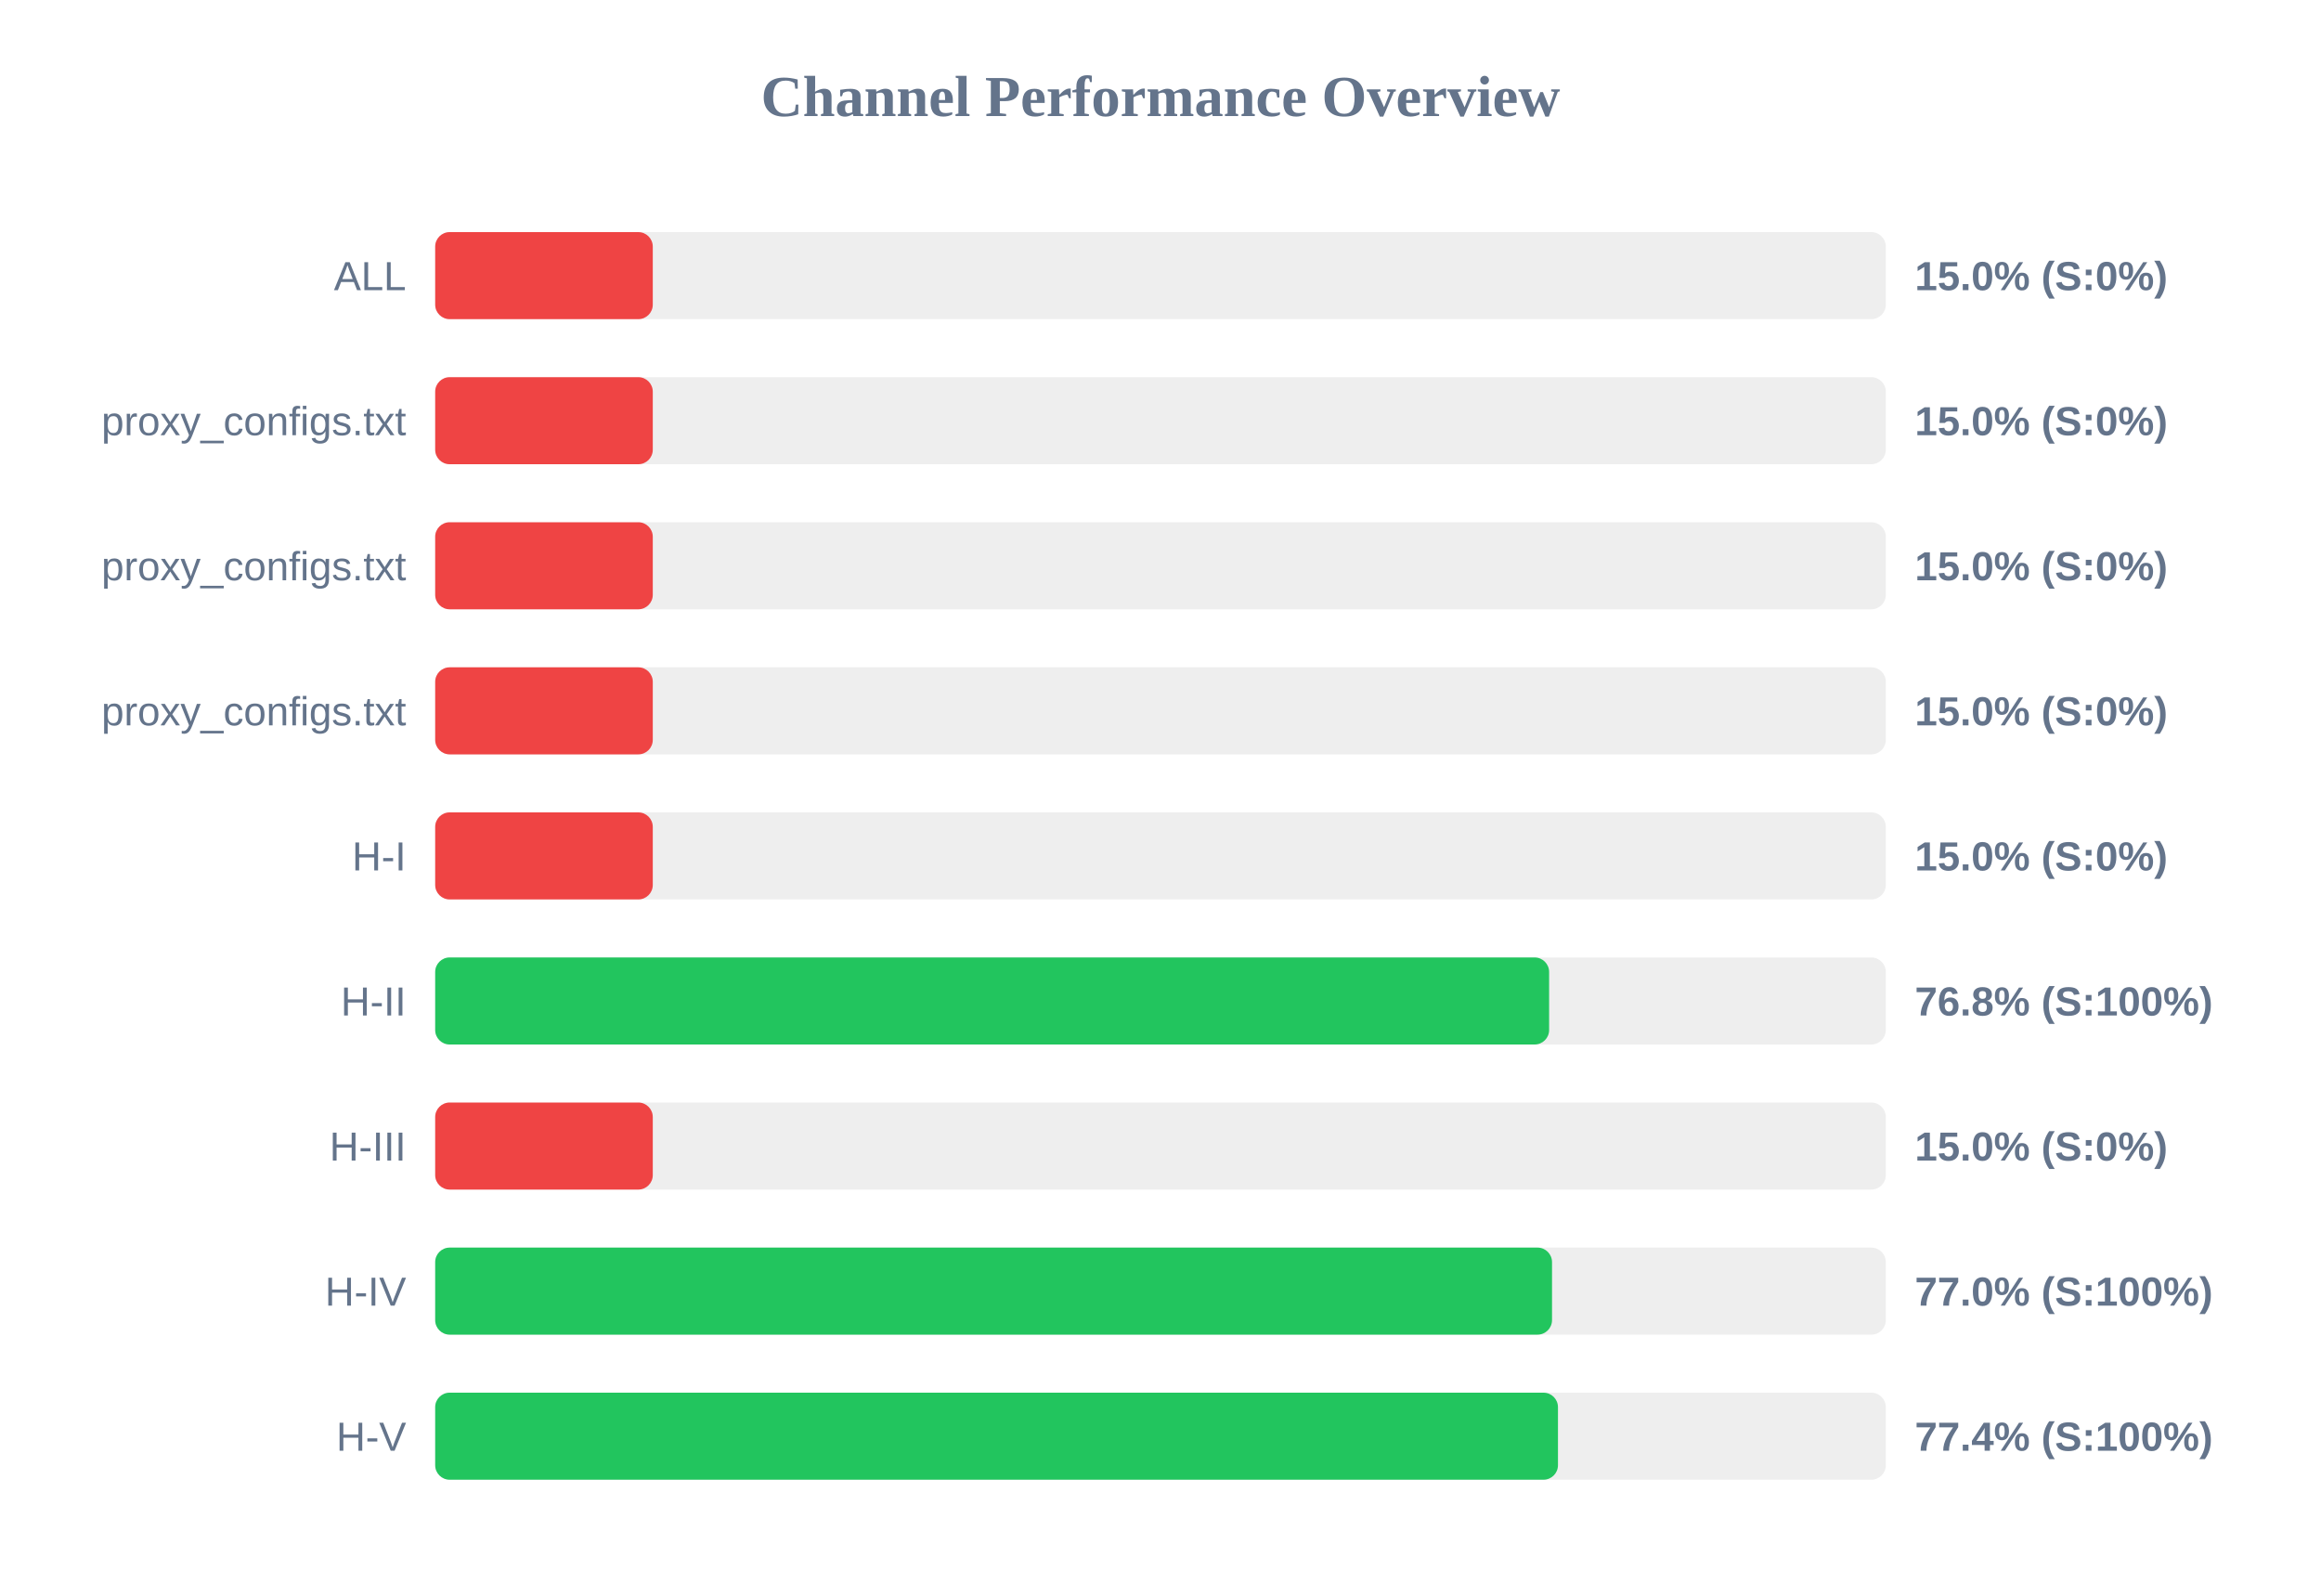
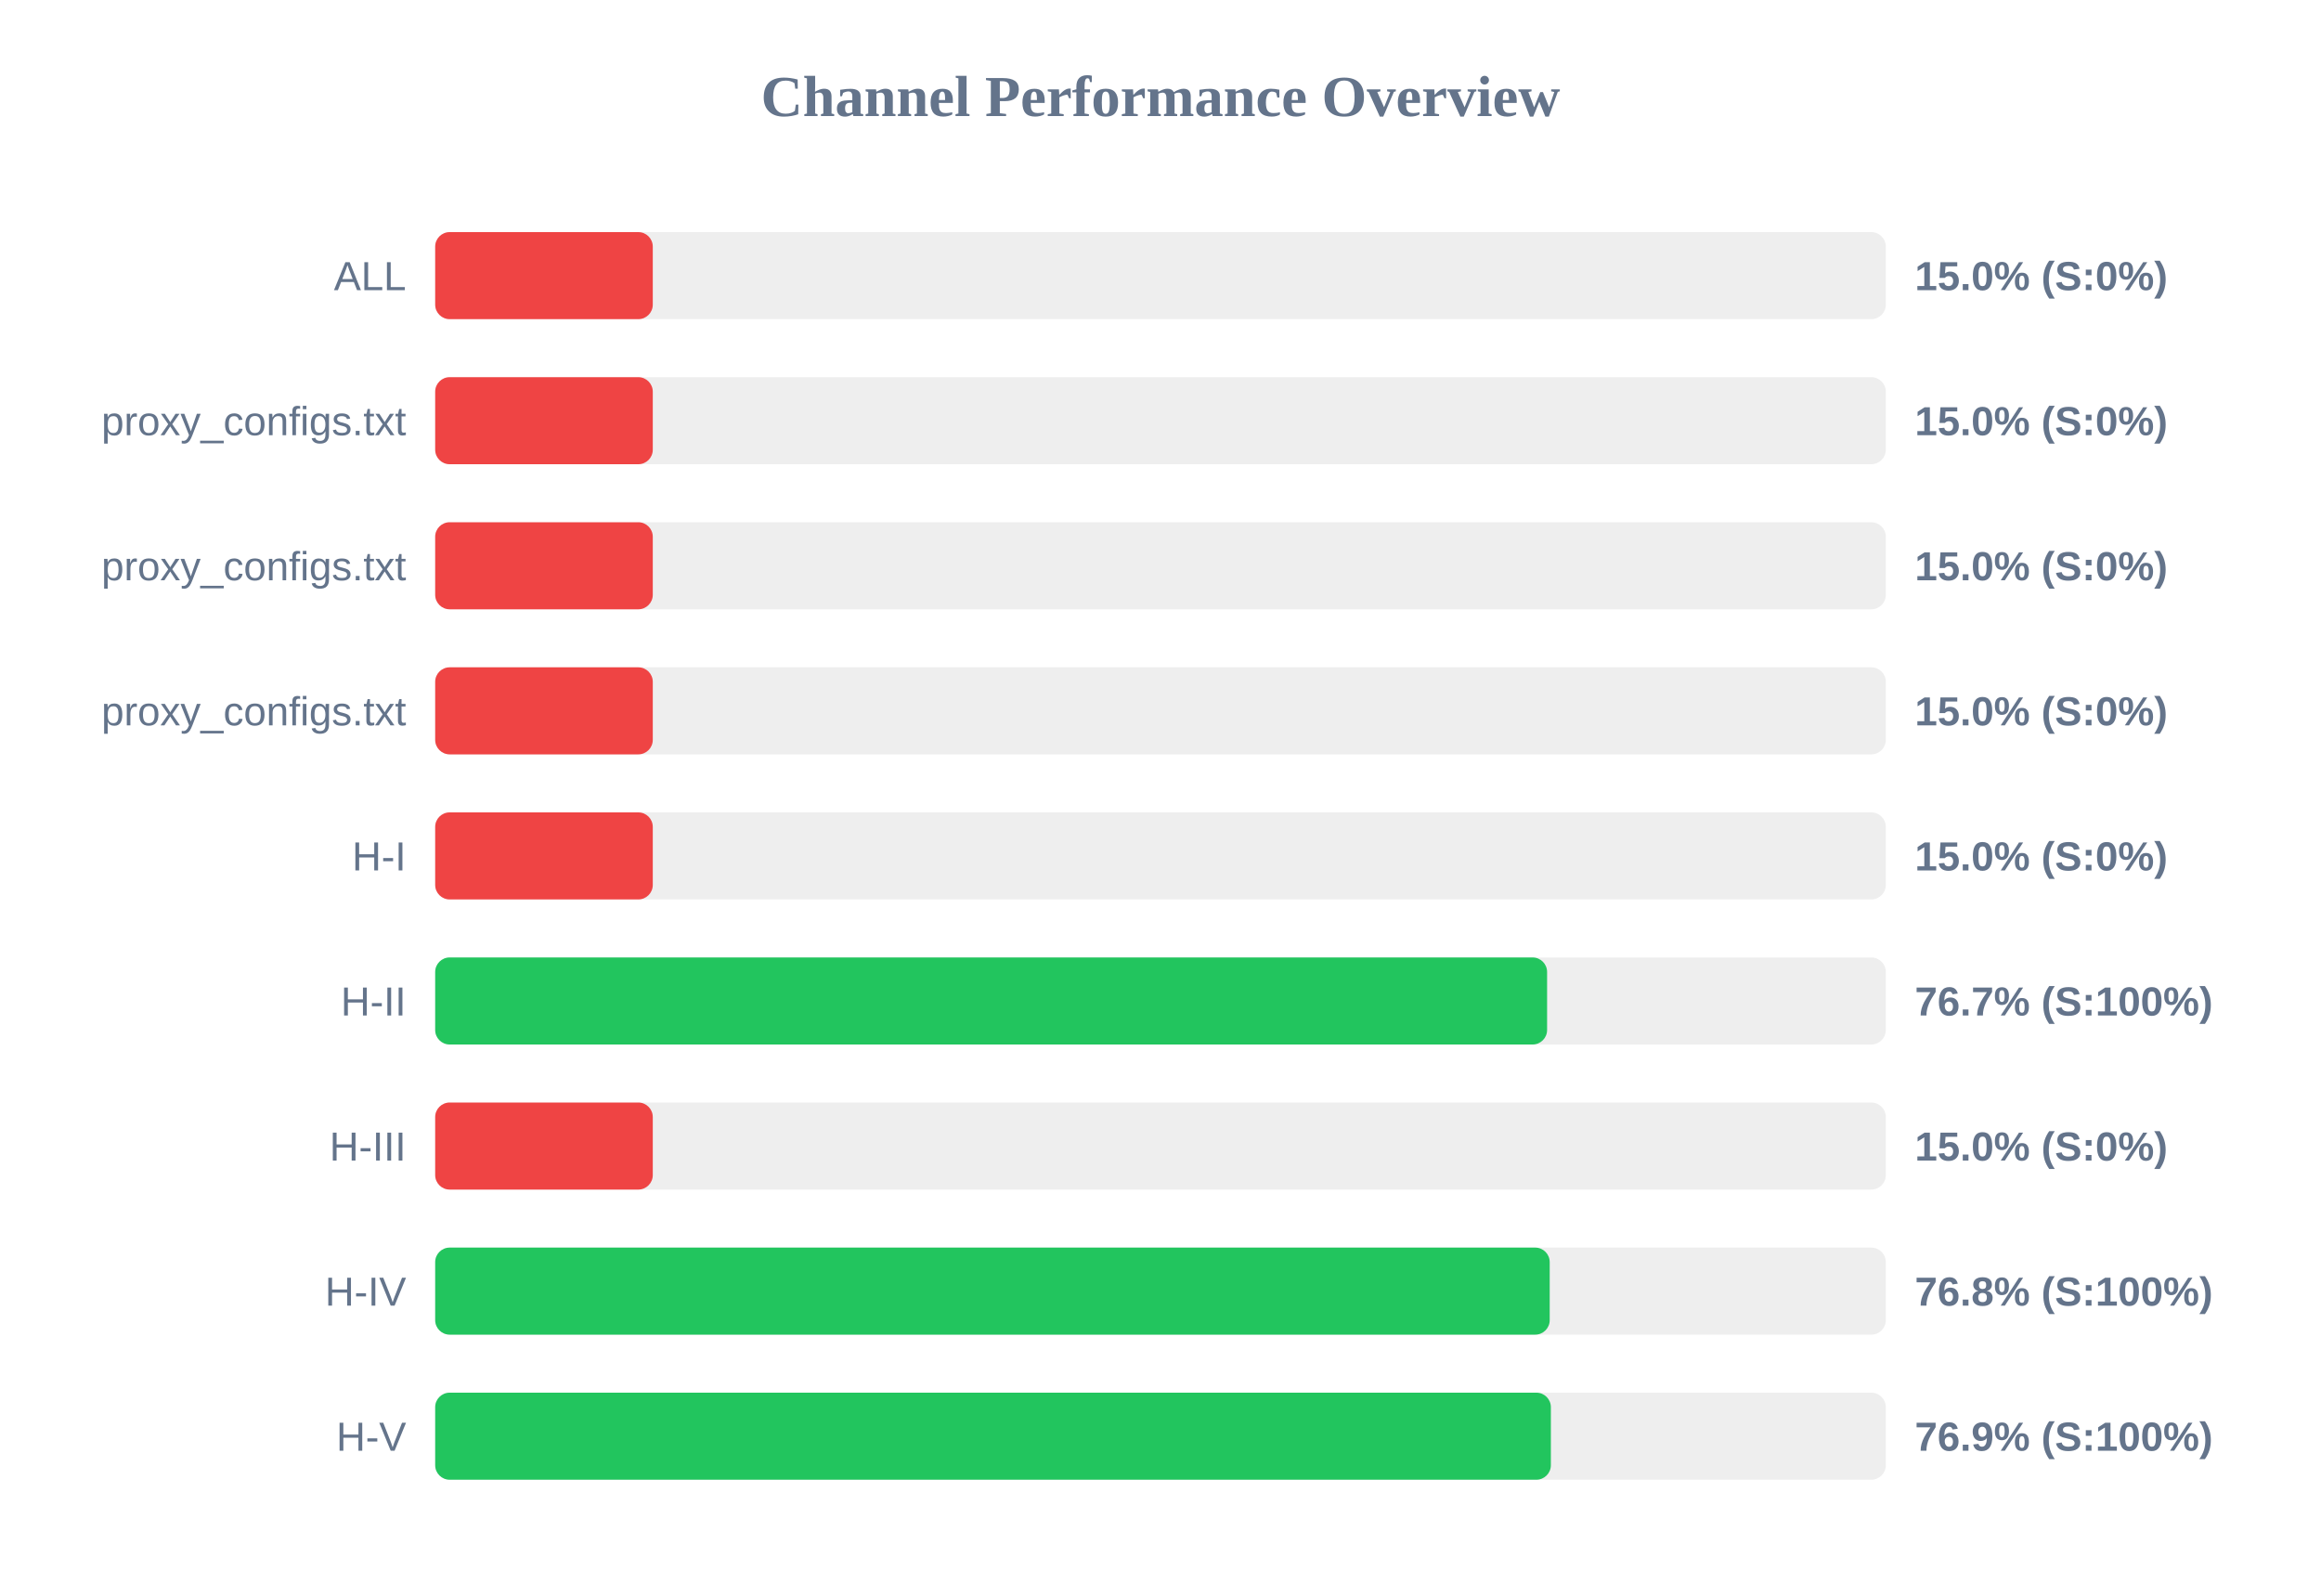
<svg xmlns="http://www.w3.org/2000/svg" width="800" height="550" version="1.1">
  <style>
        .row { font: 14px Arial; fill: #64748b; }
        .score { font: bold 14px Arial; fill: #64748b; }
    </style>
  <text x="400" y="40" text-anchor="middle" font-size="20px" font-weight="bold" fill="#64748b">Channel Performance Overview</text>
  <rect x="150" y="80" width="500" height="30" fill="#eee" rx="5" />
  <rect x="150" y="80" width="75.0" height="30" fill="#ef4444" rx="5" />
  <text x="140" y="100" text-anchor="end" class="row">ALL</text>
  <text x="660" y="100" text-anchor="start" class="score">15.0% (S:0%)</text>
  <rect x="150" y="130" width="500" height="30" fill="#eee" rx="5" />
  <rect x="150" y="130" width="75.0" height="30" fill="#ef4444" rx="5" />
  <text x="140" y="150" text-anchor="end" class="row">proxy_configs.txt</text>
  <text x="660" y="150" text-anchor="start" class="score">15.0% (S:0%)</text>
  <rect x="150" y="180" width="500" height="30" fill="#eee" rx="5" />
  <rect x="150" y="180" width="75.0" height="30" fill="#ef4444" rx="5" />
  <text x="140" y="200" text-anchor="end" class="row">proxy_configs.txt</text>
  <text x="660" y="200" text-anchor="start" class="score">15.0% (S:0%)</text>
  <rect x="150" y="230" width="500" height="30" fill="#eee" rx="5" />
  <rect x="150" y="230" width="75.0" height="30" fill="#ef4444" rx="5" />
  <text x="140" y="250" text-anchor="end" class="row">proxy_configs.txt</text>
  <text x="660" y="250" text-anchor="start" class="score">15.0% (S:0%)</text>
  <rect x="150" y="280" width="500" height="30" fill="#eee" rx="5" />
  <rect x="150" y="280" width="75.0" height="30" fill="#ef4444" rx="5" />
  <text x="140" y="300" text-anchor="end" class="row">H-I</text>
  <text x="660" y="300" text-anchor="start" class="score">15.0% (S:0%)</text>
  <rect x="150" y="330" width="500" height="30" fill="#eee" rx="5" />
-   <rect x="150" y="330" width="383.95" height="30" fill="#22c55e" rx="5" />
+   <rect x="150" y="330" width="383.25" height="30" fill="#22c55e" rx="5" />
  <text x="140" y="350" text-anchor="end" class="row">H-II</text>
-   <text x="660" y="350" text-anchor="start" class="score">76.8% (S:100%)</text>
+   <text x="660" y="350" text-anchor="start" class="score">76.7% (S:100%)</text>
  <rect x="150" y="380" width="500" height="30" fill="#eee" rx="5" />
  <rect x="150" y="380" width="75.0" height="30" fill="#ef4444" rx="5" />
  <text x="140" y="400" text-anchor="end" class="row">H-III</text>
  <text x="660" y="400" text-anchor="start" class="score">15.0% (S:0%)</text>
  <rect x="150" y="430" width="500" height="30" fill="#eee" rx="5" />
-   <rect x="150" y="430" width="384.95" height="30" fill="#22c55e" rx="5" />
+   <rect x="150" y="430" width="384.15" height="30" fill="#22c55e" rx="5" />
  <text x="140" y="450" text-anchor="end" class="row">H-IV</text>
-   <text x="660" y="450" text-anchor="start" class="score">77.0% (S:100%)</text>
+   <text x="660" y="450" text-anchor="start" class="score">76.8% (S:100%)</text>
  <rect x="150" y="480" width="500" height="30" fill="#eee" rx="5" />
-   <rect x="150" y="480" width="387.0" height="30" fill="#22c55e" rx="5" />
+   <rect x="150" y="480" width="384.55" height="30" fill="#22c55e" rx="5" />
  <text x="140" y="500" text-anchor="end" class="row">H-V</text>
-   <text x="660" y="500" text-anchor="start" class="score">77.4% (S:100%)</text>
+   <text x="660" y="500" text-anchor="start" class="score">76.9% (S:100%)</text>
</svg>
